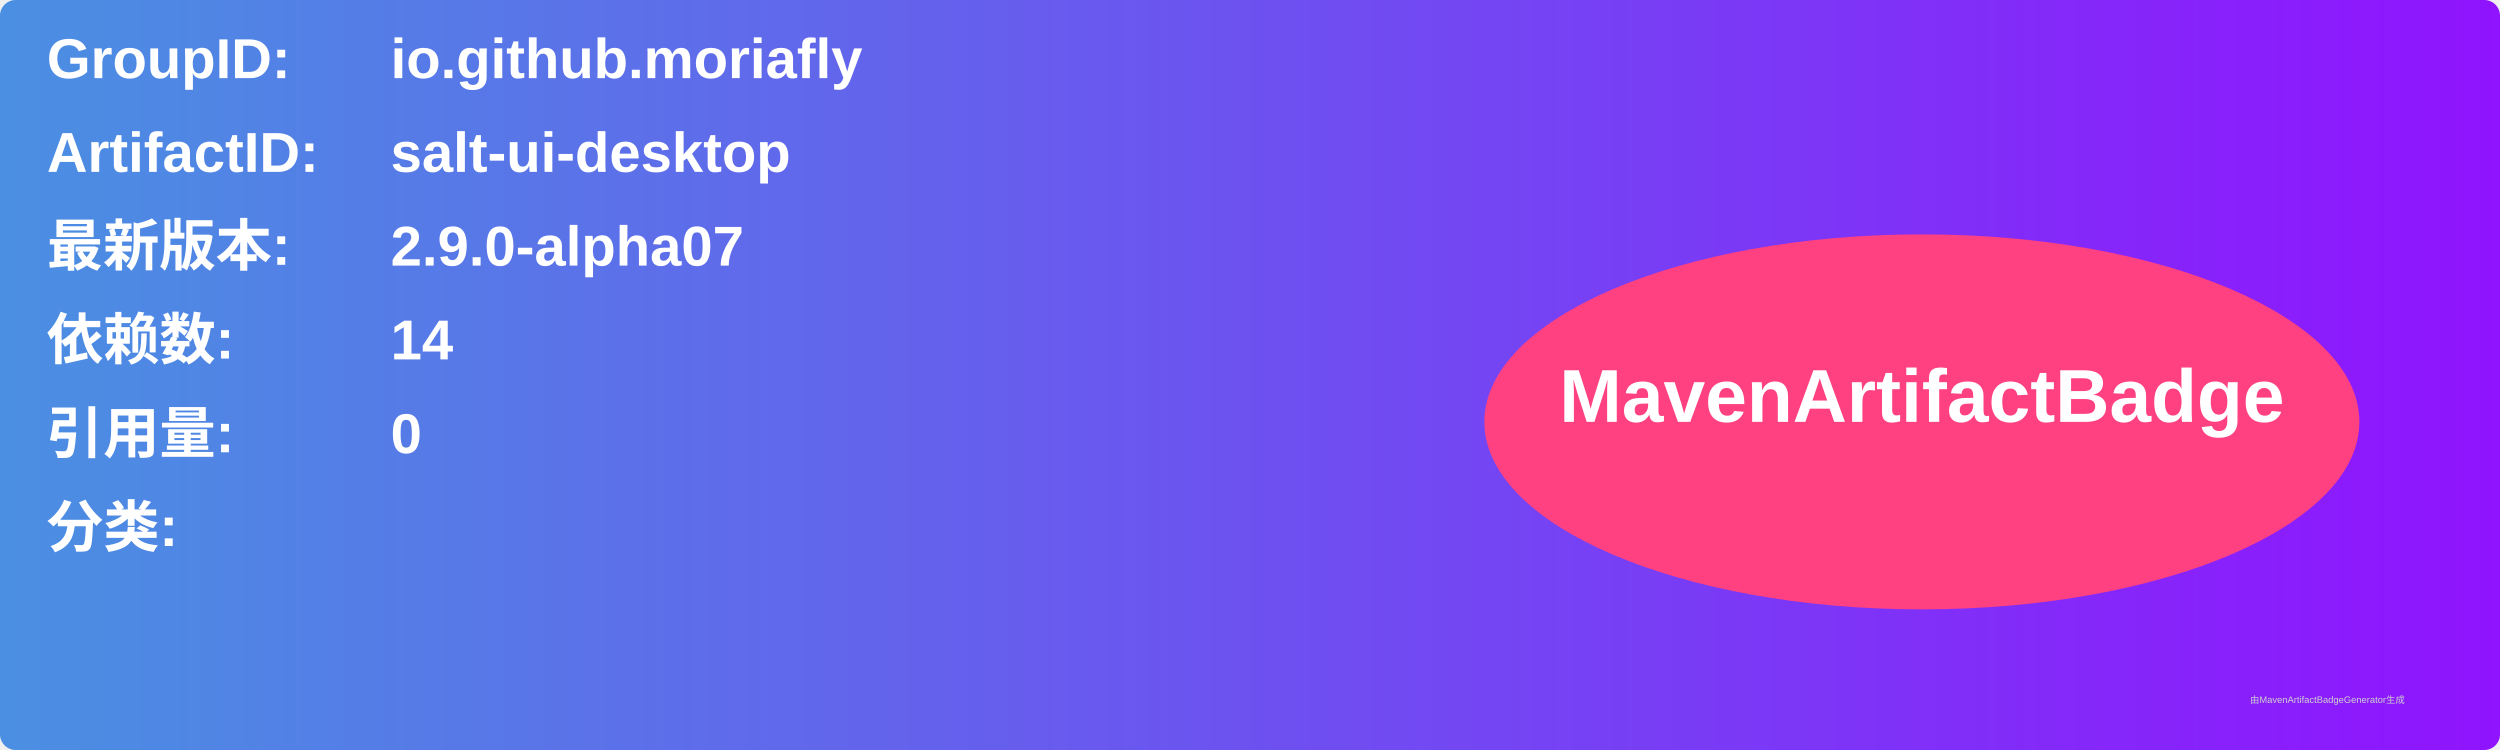
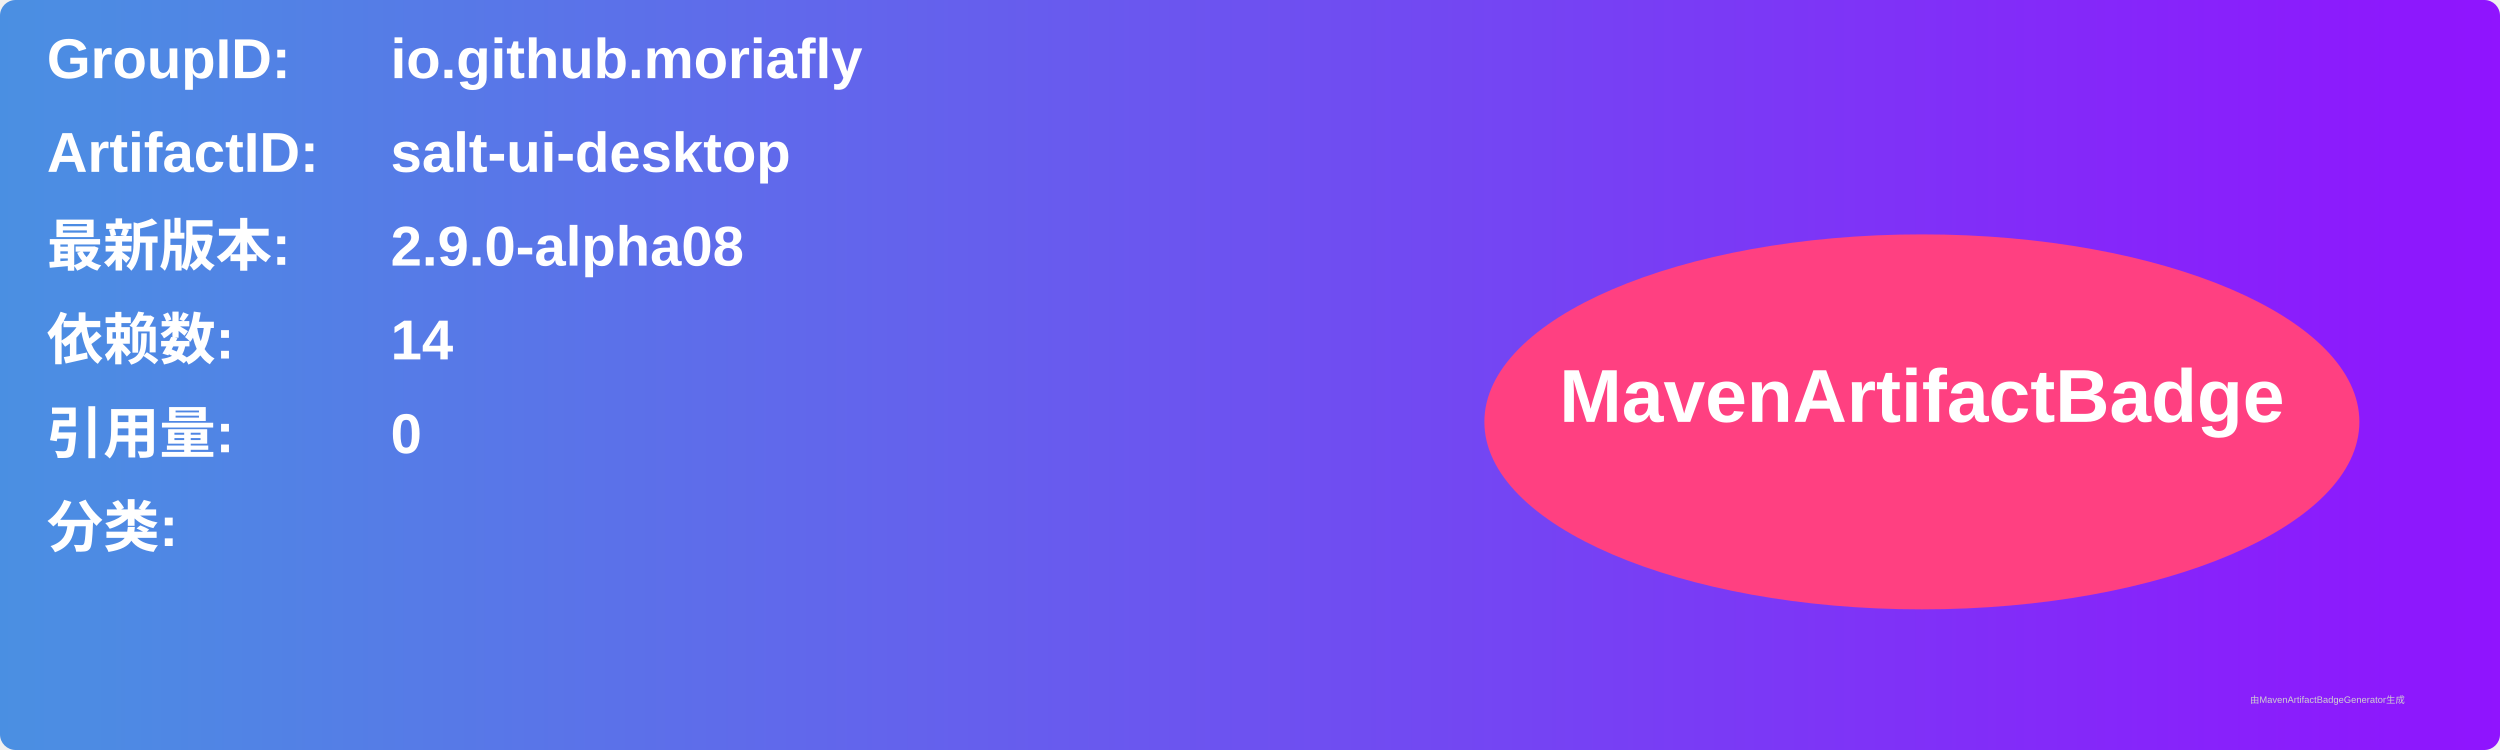
<svg xmlns="http://www.w3.org/2000/svg" width="800" height="240" viewBox="0 0 800 240">
  <linearGradient id="grad" x1="0%" y1="0%" x2="100%" y2="0%">
    <stop offset="0%" stop-color="#4a90e2" />
    <stop offset="100%" stop-color="#9013fe" />
  </linearGradient>
  <rect width="100%" height="100%" rx="5" ry="5" fill="url(#grad)" />
  <g transform="translate(15, 15)">
    <text x="0" y="10" font-family="Arial" font-size="18" fill="white" font-weight="bold" width="260">GroupID:</text>
    <text x="110" y="10" font-family="Arial" font-size="18" fill="white" font-weight="bold" width="460">io.github.moriafly</text>
    <text x="0" y="40" font-family="Arial" font-size="18" fill="white" font-weight="bold" width="260">ArtifactID:</text>
    <text x="110" y="40" font-family="Arial" font-size="18" fill="white" font-weight="bold" width="460">salt-ui-desktop</text>
    <text x="0" y="70" font-family="Arial" font-size="18" fill="white" font-weight="bold">最新版本:</text>
    <text x="110" y="70" font-family="Arial" font-size="18" fill="white" font-weight="bold">
-       <tspan font-weight="bold">2.9.0-alpha07</tspan>
+       <tspan font-weight="bold">2.9.0-alpha08</tspan>
    </text>
    <text x="0" y="100" font-family="Arial" font-size="18" fill="white" font-weight="bold">依赖数: </text>
    <text x="110" y="100" font-family="Arial" font-size="18" fill="white">
      <tspan font-weight="bold">14</tspan>
    </text>
    <text x="0" y="130" font-family="Arial" font-size="18" fill="white" font-weight="bold">引用量: </text>
    <text x="110" y="130" font-family="Arial" font-size="18" fill="white">
      <tspan font-weight="bold">0</tspan>
    </text>
    <text x="0" y="160" font-family="Arial" font-size="18" fill="white" font-weight="bold">分类:</text>
    <text x="10" y="190" font-family="Arial" font-size="10" fill="white">
      <tspan font-weight="bold" />
    </text>
    <ellipse cx="600" cy="120" rx="140" ry="60" fill="#ff4081" />
    <text x="600" y="120" text-anchor="middle" font-family="Arial" font-size="24" fill="white" font-weight="bold">MavenArtifactBadge</text>
  </g>
  <text x="720" y="225" font-family="Arial" font-size="3" fill="#d0d0d0">由MavenArtifactBadgeGenerator生成</text>
</svg>
